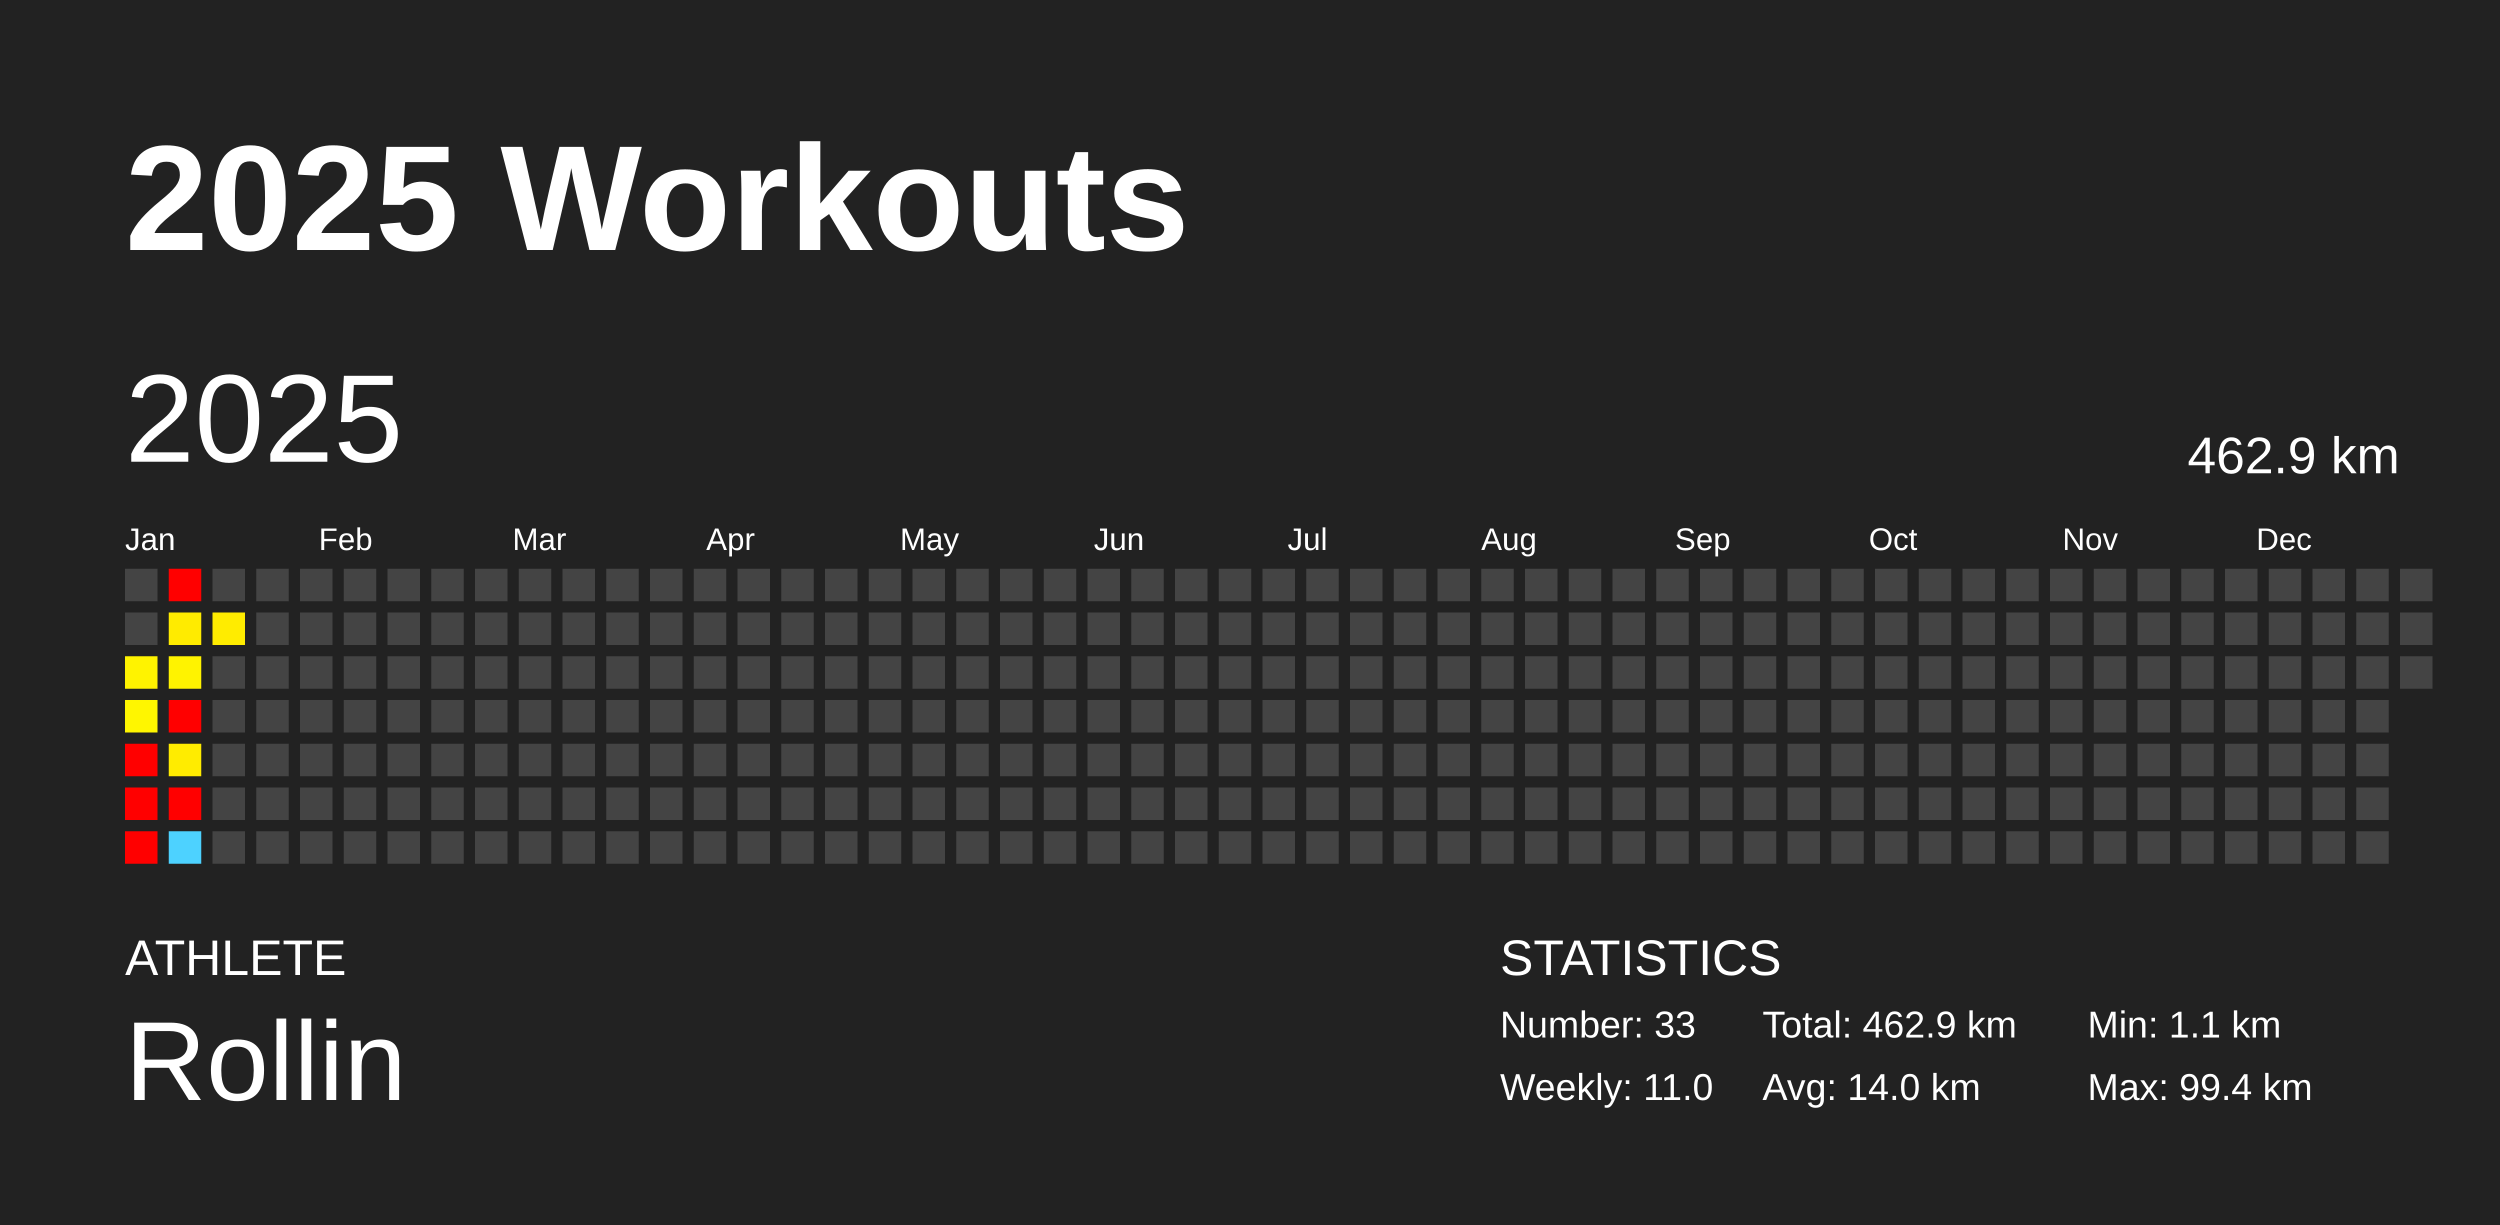
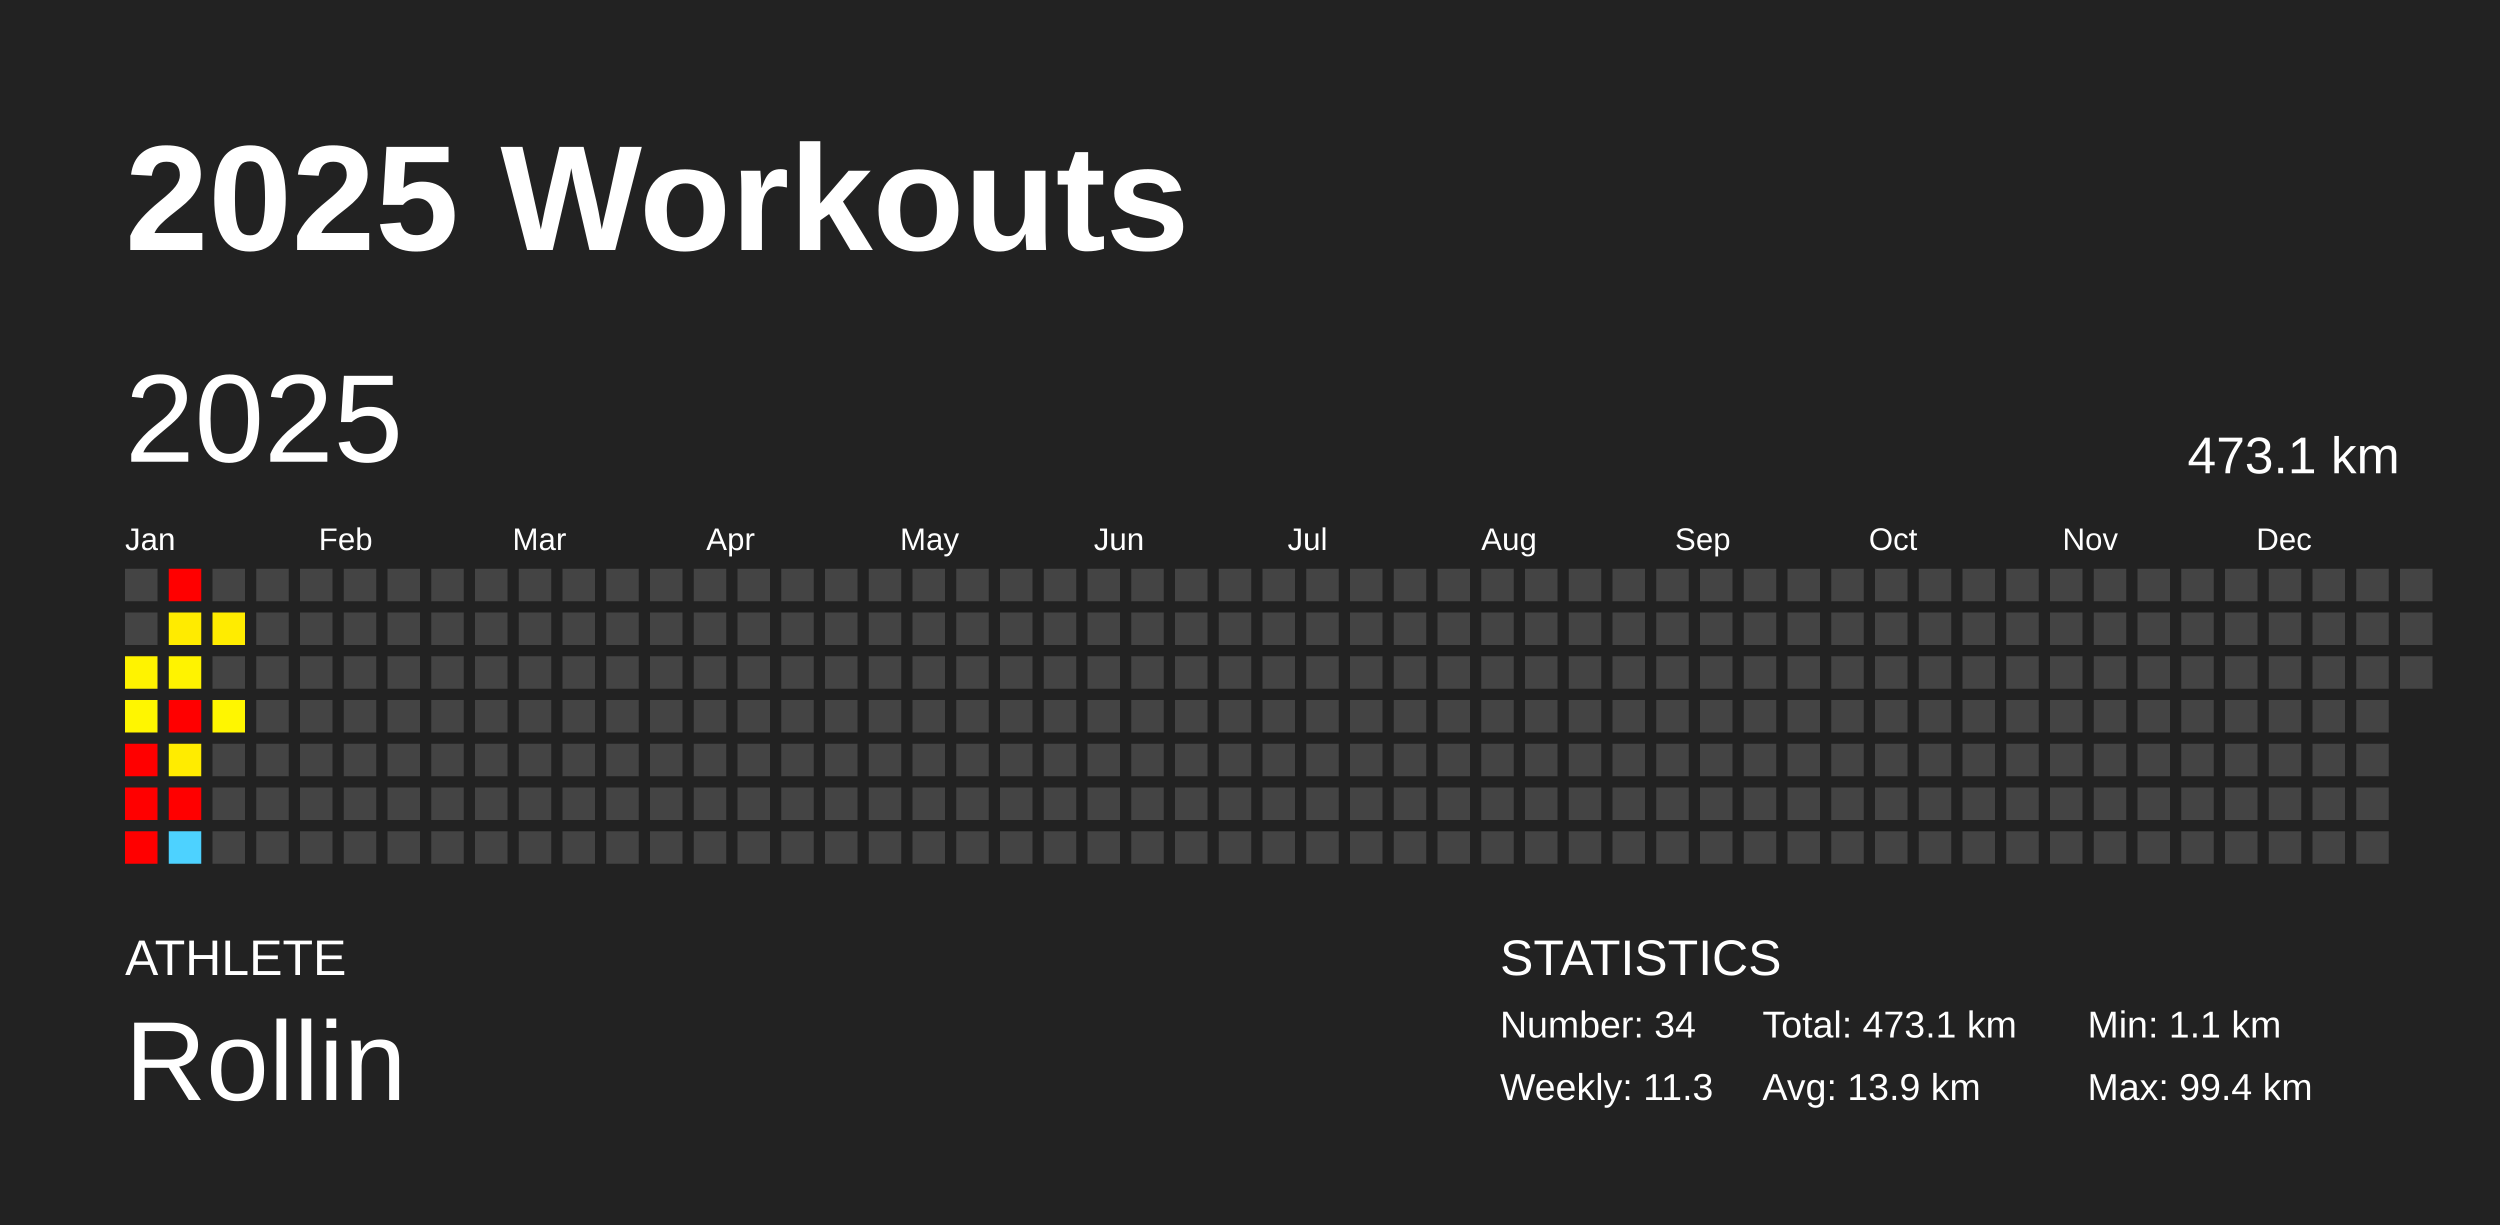
<svg xmlns="http://www.w3.org/2000/svg" baseProfile="full" height="98mm" version="1.1" viewBox="0,0,200,98" width="200mm">
  <defs />
  <rect fill="#222222" height="98" width="200" x="0" y="0" />
  <text fill="#FFFFFF" style="font-size:12px; font-family:Arial; font-weight:bold;" x="10" y="20">2025 Workouts</text>
  <text fill="#FFFFFF" style="font-size:4px; font-family:Arial" x="10" y="78">ATHLETE</text>
  <text fill="#FFFFFF" style="font-size:9px; font-family:Arial" x="10" y="88">Rollin</text>
  <text fill="#FFFFFF" style="font-size:4px; font-family:Arial" x="120" y="78">STATISTICS</text>
-   <text fill="#FFFFFF" style="font-size:3px; font-family:Arial" x="120" y="83">Number: 33</text>
-   <text fill="#FFFFFF" style="font-size:3px; font-family:Arial" x="120" y="88">Weekly: 11.0</text>
-   <text fill="#FFFFFF" style="font-size:3px; font-family:Arial" x="141" y="83">Total: 462.9 km</text>
-   <text fill="#FFFFFF" style="font-size:3px; font-family:Arial" x="141" y="88">Avg: 14.0 km</text>
+   <text fill="#FFFFFF" style="font-size:3px; font-family:Arial" x="120" y="83">Number: 34</text>
+   <text fill="#FFFFFF" style="font-size:3px; font-family:Arial" x="120" y="88">Weekly: 11.3</text>
+   <text fill="#FFFFFF" style="font-size:3px; font-family:Arial" x="141" y="83">Total: 473.1 km</text>
+   <text fill="#FFFFFF" style="font-size:3px; font-family:Arial" x="141" y="88">Avg: 13.9 km</text>
  <text fill="#FFFFFF" style="font-size:3px; font-family:Arial" x="167" y="83">Min: 1.1 km</text>
  <text fill="#FFFFFF" style="font-size:3px; font-family:Arial" x="167" y="88">Max: 99.4 km</text>
  <text dominant-baseline="hanging" fill="#FFFFFF" style="font-size:10.0px; font-family:Arial;" x="10" y="30">2025</text>
-   <text dominant-baseline="hanging" fill="#FFFFFF" style="font-size:4.125px; font-family:Arial;" x="175" y="35">462.9 km</text>
+   <text dominant-baseline="hanging" fill="#FFFFFF" style="font-size:4.125px; font-family:Arial;" x="175" y="35">473.1 km</text>
  <text fill="#FFFFFF" style="font-size:2.5px; font-family:Arial" x="10.0" y="44">Jan</text>
  <text fill="#FFFFFF" style="font-size:2.5px; font-family:Arial" x="25.5" y="44">Feb</text>
  <text fill="#FFFFFF" style="font-size:2.5px; font-family:Arial" x="41.0" y="44">Mar</text>
  <text fill="#FFFFFF" style="font-size:2.5px; font-family:Arial" x="56.5" y="44">Apr</text>
  <text fill="#FFFFFF" style="font-size:2.5px; font-family:Arial" x="72.0" y="44">May</text>
  <text fill="#FFFFFF" style="font-size:2.5px; font-family:Arial" x="87.5" y="44">Jun</text>
  <text fill="#FFFFFF" style="font-size:2.5px; font-family:Arial" x="103.0" y="44">Jul</text>
  <text fill="#FFFFFF" style="font-size:2.5px; font-family:Arial" x="118.5" y="44">Aug</text>
  <text fill="#FFFFFF" style="font-size:2.5px; font-family:Arial" x="134.0" y="44">Sep</text>
  <text fill="#FFFFFF" style="font-size:2.5px; font-family:Arial" x="149.5" y="44">Oct</text>
  <text fill="#FFFFFF" style="font-size:2.5px; font-family:Arial" x="165.0" y="44">Nov</text>
  <text fill="#FFFFFF" style="font-size:2.5px; font-family:Arial" x="180.5" y="44">Dec</text>
  <rect fill="#444444" height="2.6" width="2.6" x="10.0" y="45.5" />
  <rect fill="#444444" height="2.6" width="2.6" x="10.0" y="49.0" />
  <rect fill="#fff300" height="2.6" width="2.6" x="10.0" y="52.5" />
  <rect fill="#fff600" height="2.6" width="2.6" x="10.0" y="56.0" />
  <rect fill="red" height="2.6" width="2.6" x="10.0" y="59.5" />
  <rect fill="red" height="2.6" width="2.6" x="10.0" y="63.0" />
  <rect fill="red" height="2.6" width="2.6" x="10.0" y="66.5" />
  <rect fill="red" height="2.6" width="2.6" x="13.5" y="45.5" />
  <rect fill="#ffeb00" height="2.6" width="2.6" x="13.5" y="49.0" />
  <rect fill="#fff300" height="2.6" width="2.6" x="13.5" y="52.5" />
  <rect fill="red" height="2.6" width="2.6" x="13.5" y="56.0" />
  <rect fill="#ffec00" height="2.6" width="2.6" x="13.5" y="59.5" />
  <rect fill="red" height="2.6" width="2.6" x="13.5" y="63.0" />
  <rect fill="#4dd2ff" height="2.6" width="2.6" x="13.5" y="66.5" />
  <rect fill="#444444" height="2.6" width="2.6" x="17.0" y="45.5" />
  <rect fill="#ffec00" height="2.6" width="2.6" x="17.0" y="49.0" />
  <rect fill="#444444" height="2.6" width="2.6" x="17.0" y="52.5" />
-   <rect fill="#444444" height="2.6" width="2.6" x="17.0" y="56.0" />
+   <rect fill="#fff600" height="2.6" width="2.6" x="17.0" y="56.0" />
  <rect fill="#444444" height="2.6" width="2.6" x="17.0" y="59.5" />
  <rect fill="#444444" height="2.6" width="2.6" x="17.0" y="63.0" />
  <rect fill="#444444" height="2.6" width="2.6" x="17.0" y="66.5" />
  <rect fill="#444444" height="2.6" width="2.6" x="20.5" y="45.5" />
  <rect fill="#444444" height="2.6" width="2.6" x="20.5" y="49.0" />
  <rect fill="#444444" height="2.6" width="2.6" x="20.5" y="52.5" />
  <rect fill="#444444" height="2.6" width="2.6" x="20.5" y="56.0" />
  <rect fill="#444444" height="2.6" width="2.6" x="20.5" y="59.5" />
  <rect fill="#444444" height="2.6" width="2.6" x="20.5" y="63.0" />
  <rect fill="#444444" height="2.6" width="2.6" x="20.5" y="66.5" />
  <rect fill="#444444" height="2.6" width="2.6" x="24.0" y="45.5" />
  <rect fill="#444444" height="2.6" width="2.6" x="24.0" y="49.0" />
  <rect fill="#444444" height="2.6" width="2.6" x="24.0" y="52.5" />
  <rect fill="#444444" height="2.6" width="2.6" x="24.0" y="56.0" />
  <rect fill="#444444" height="2.6" width="2.6" x="24.0" y="59.5" />
  <rect fill="#444444" height="2.6" width="2.6" x="24.0" y="63.0" />
  <rect fill="#444444" height="2.6" width="2.6" x="24.0" y="66.5" />
  <rect fill="#444444" height="2.6" width="2.6" x="27.5" y="45.5" />
  <rect fill="#444444" height="2.6" width="2.6" x="27.5" y="49.0" />
  <rect fill="#444444" height="2.6" width="2.6" x="27.5" y="52.5" />
  <rect fill="#444444" height="2.6" width="2.6" x="27.5" y="56.0" />
  <rect fill="#444444" height="2.6" width="2.6" x="27.5" y="59.5" />
  <rect fill="#444444" height="2.6" width="2.6" x="27.5" y="63.0" />
  <rect fill="#444444" height="2.6" width="2.6" x="27.5" y="66.5" />
  <rect fill="#444444" height="2.6" width="2.6" x="31.0" y="45.5" />
  <rect fill="#444444" height="2.6" width="2.6" x="31.0" y="49.0" />
  <rect fill="#444444" height="2.6" width="2.6" x="31.0" y="52.5" />
  <rect fill="#444444" height="2.6" width="2.6" x="31.0" y="56.0" />
  <rect fill="#444444" height="2.6" width="2.6" x="31.0" y="59.5" />
  <rect fill="#444444" height="2.6" width="2.6" x="31.0" y="63.0" />
  <rect fill="#444444" height="2.6" width="2.6" x="31.0" y="66.5" />
  <rect fill="#444444" height="2.6" width="2.6" x="34.5" y="45.5" />
  <rect fill="#444444" height="2.6" width="2.6" x="34.5" y="49.0" />
  <rect fill="#444444" height="2.6" width="2.6" x="34.5" y="52.5" />
  <rect fill="#444444" height="2.6" width="2.6" x="34.5" y="56.0" />
  <rect fill="#444444" height="2.6" width="2.6" x="34.5" y="59.5" />
  <rect fill="#444444" height="2.6" width="2.6" x="34.5" y="63.0" />
  <rect fill="#444444" height="2.6" width="2.6" x="34.5" y="66.5" />
  <rect fill="#444444" height="2.6" width="2.6" x="38.0" y="45.5" />
  <rect fill="#444444" height="2.6" width="2.6" x="38.0" y="49.0" />
  <rect fill="#444444" height="2.6" width="2.6" x="38.0" y="52.5" />
  <rect fill="#444444" height="2.6" width="2.6" x="38.0" y="56.0" />
  <rect fill="#444444" height="2.6" width="2.6" x="38.0" y="59.5" />
  <rect fill="#444444" height="2.6" width="2.6" x="38.0" y="63.0" />
  <rect fill="#444444" height="2.6" width="2.6" x="38.0" y="66.5" />
  <rect fill="#444444" height="2.6" width="2.6" x="41.5" y="45.5" />
  <rect fill="#444444" height="2.6" width="2.6" x="41.5" y="49.0" />
  <rect fill="#444444" height="2.6" width="2.6" x="41.5" y="52.5" />
  <rect fill="#444444" height="2.6" width="2.6" x="41.5" y="56.0" />
  <rect fill="#444444" height="2.6" width="2.6" x="41.5" y="59.5" />
  <rect fill="#444444" height="2.6" width="2.6" x="41.5" y="63.0" />
  <rect fill="#444444" height="2.6" width="2.6" x="41.5" y="66.5" />
  <rect fill="#444444" height="2.6" width="2.6" x="45.0" y="45.5" />
  <rect fill="#444444" height="2.6" width="2.6" x="45.0" y="49.0" />
  <rect fill="#444444" height="2.6" width="2.6" x="45.0" y="52.5" />
  <rect fill="#444444" height="2.6" width="2.6" x="45.0" y="56.0" />
  <rect fill="#444444" height="2.6" width="2.6" x="45.0" y="59.5" />
  <rect fill="#444444" height="2.6" width="2.6" x="45.0" y="63.0" />
  <rect fill="#444444" height="2.6" width="2.6" x="45.0" y="66.5" />
  <rect fill="#444444" height="2.6" width="2.6" x="48.5" y="45.5" />
  <rect fill="#444444" height="2.6" width="2.6" x="48.5" y="49.0" />
  <rect fill="#444444" height="2.6" width="2.6" x="48.5" y="52.5" />
  <rect fill="#444444" height="2.6" width="2.6" x="48.5" y="56.0" />
  <rect fill="#444444" height="2.6" width="2.6" x="48.5" y="59.5" />
  <rect fill="#444444" height="2.6" width="2.6" x="48.5" y="63.0" />
  <rect fill="#444444" height="2.6" width="2.6" x="48.5" y="66.5" />
  <rect fill="#444444" height="2.6" width="2.6" x="52.0" y="45.5" />
  <rect fill="#444444" height="2.6" width="2.6" x="52.0" y="49.0" />
  <rect fill="#444444" height="2.6" width="2.6" x="52.0" y="52.5" />
  <rect fill="#444444" height="2.6" width="2.6" x="52.0" y="56.0" />
  <rect fill="#444444" height="2.6" width="2.6" x="52.0" y="59.5" />
  <rect fill="#444444" height="2.6" width="2.6" x="52.0" y="63.0" />
  <rect fill="#444444" height="2.6" width="2.6" x="52.0" y="66.5" />
  <rect fill="#444444" height="2.6" width="2.6" x="55.5" y="45.5" />
  <rect fill="#444444" height="2.6" width="2.6" x="55.5" y="49.0" />
  <rect fill="#444444" height="2.6" width="2.6" x="55.5" y="52.5" />
  <rect fill="#444444" height="2.6" width="2.6" x="55.5" y="56.0" />
  <rect fill="#444444" height="2.6" width="2.6" x="55.5" y="59.5" />
  <rect fill="#444444" height="2.6" width="2.6" x="55.5" y="63.0" />
  <rect fill="#444444" height="2.6" width="2.6" x="55.5" y="66.5" />
  <rect fill="#444444" height="2.6" width="2.6" x="59.0" y="45.5" />
  <rect fill="#444444" height="2.6" width="2.6" x="59.0" y="49.0" />
  <rect fill="#444444" height="2.6" width="2.6" x="59.0" y="52.5" />
  <rect fill="#444444" height="2.6" width="2.6" x="59.0" y="56.0" />
  <rect fill="#444444" height="2.6" width="2.6" x="59.0" y="59.5" />
  <rect fill="#444444" height="2.6" width="2.6" x="59.0" y="63.0" />
  <rect fill="#444444" height="2.6" width="2.6" x="59.0" y="66.5" />
  <rect fill="#444444" height="2.6" width="2.6" x="62.5" y="45.5" />
  <rect fill="#444444" height="2.6" width="2.6" x="62.5" y="49.0" />
  <rect fill="#444444" height="2.6" width="2.6" x="62.5" y="52.5" />
  <rect fill="#444444" height="2.6" width="2.6" x="62.5" y="56.0" />
  <rect fill="#444444" height="2.6" width="2.6" x="62.5" y="59.5" />
  <rect fill="#444444" height="2.6" width="2.6" x="62.5" y="63.0" />
  <rect fill="#444444" height="2.6" width="2.6" x="62.5" y="66.5" />
  <rect fill="#444444" height="2.6" width="2.6" x="66.0" y="45.5" />
  <rect fill="#444444" height="2.6" width="2.6" x="66.0" y="49.0" />
  <rect fill="#444444" height="2.6" width="2.6" x="66.0" y="52.5" />
  <rect fill="#444444" height="2.6" width="2.6" x="66.0" y="56.0" />
  <rect fill="#444444" height="2.6" width="2.6" x="66.0" y="59.5" />
  <rect fill="#444444" height="2.6" width="2.6" x="66.0" y="63.0" />
  <rect fill="#444444" height="2.6" width="2.6" x="66.0" y="66.5" />
  <rect fill="#444444" height="2.6" width="2.6" x="69.5" y="45.5" />
  <rect fill="#444444" height="2.6" width="2.6" x="69.5" y="49.0" />
  <rect fill="#444444" height="2.6" width="2.6" x="69.5" y="52.5" />
  <rect fill="#444444" height="2.6" width="2.6" x="69.5" y="56.0" />
  <rect fill="#444444" height="2.6" width="2.6" x="69.5" y="59.5" />
  <rect fill="#444444" height="2.6" width="2.6" x="69.5" y="63.0" />
  <rect fill="#444444" height="2.6" width="2.6" x="69.5" y="66.5" />
  <rect fill="#444444" height="2.6" width="2.6" x="73.0" y="45.5" />
  <rect fill="#444444" height="2.6" width="2.6" x="73.0" y="49.0" />
  <rect fill="#444444" height="2.6" width="2.6" x="73.0" y="52.5" />
  <rect fill="#444444" height="2.6" width="2.6" x="73.0" y="56.0" />
  <rect fill="#444444" height="2.6" width="2.6" x="73.0" y="59.5" />
  <rect fill="#444444" height="2.6" width="2.6" x="73.0" y="63.0" />
  <rect fill="#444444" height="2.6" width="2.6" x="73.0" y="66.5" />
  <rect fill="#444444" height="2.6" width="2.6" x="76.5" y="45.5" />
  <rect fill="#444444" height="2.6" width="2.6" x="76.5" y="49.0" />
  <rect fill="#444444" height="2.6" width="2.6" x="76.5" y="52.5" />
  <rect fill="#444444" height="2.6" width="2.6" x="76.5" y="56.0" />
  <rect fill="#444444" height="2.6" width="2.6" x="76.5" y="59.5" />
  <rect fill="#444444" height="2.6" width="2.6" x="76.5" y="63.0" />
  <rect fill="#444444" height="2.6" width="2.6" x="76.5" y="66.5" />
  <rect fill="#444444" height="2.6" width="2.6" x="80.0" y="45.5" />
  <rect fill="#444444" height="2.6" width="2.6" x="80.0" y="49.0" />
  <rect fill="#444444" height="2.6" width="2.6" x="80.0" y="52.5" />
  <rect fill="#444444" height="2.6" width="2.6" x="80.0" y="56.0" />
  <rect fill="#444444" height="2.6" width="2.6" x="80.0" y="59.5" />
  <rect fill="#444444" height="2.6" width="2.6" x="80.0" y="63.0" />
  <rect fill="#444444" height="2.6" width="2.6" x="80.0" y="66.5" />
  <rect fill="#444444" height="2.6" width="2.6" x="83.5" y="45.5" />
  <rect fill="#444444" height="2.6" width="2.6" x="83.5" y="49.0" />
  <rect fill="#444444" height="2.6" width="2.6" x="83.5" y="52.5" />
  <rect fill="#444444" height="2.6" width="2.6" x="83.5" y="56.0" />
  <rect fill="#444444" height="2.6" width="2.6" x="83.5" y="59.5" />
  <rect fill="#444444" height="2.6" width="2.6" x="83.5" y="63.0" />
  <rect fill="#444444" height="2.6" width="2.6" x="83.5" y="66.5" />
  <rect fill="#444444" height="2.6" width="2.6" x="87.0" y="45.5" />
  <rect fill="#444444" height="2.6" width="2.6" x="87.0" y="49.0" />
  <rect fill="#444444" height="2.6" width="2.6" x="87.0" y="52.5" />
  <rect fill="#444444" height="2.6" width="2.6" x="87.0" y="56.0" />
  <rect fill="#444444" height="2.6" width="2.6" x="87.0" y="59.5" />
  <rect fill="#444444" height="2.6" width="2.6" x="87.0" y="63.0" />
  <rect fill="#444444" height="2.6" width="2.6" x="87.0" y="66.5" />
  <rect fill="#444444" height="2.6" width="2.6" x="90.5" y="45.5" />
  <rect fill="#444444" height="2.6" width="2.6" x="90.5" y="49.0" />
  <rect fill="#444444" height="2.6" width="2.6" x="90.5" y="52.5" />
  <rect fill="#444444" height="2.6" width="2.6" x="90.5" y="56.0" />
  <rect fill="#444444" height="2.6" width="2.6" x="90.5" y="59.5" />
  <rect fill="#444444" height="2.6" width="2.6" x="90.5" y="63.0" />
  <rect fill="#444444" height="2.6" width="2.6" x="90.5" y="66.5" />
  <rect fill="#444444" height="2.6" width="2.6" x="94.0" y="45.5" />
  <rect fill="#444444" height="2.6" width="2.6" x="94.0" y="49.0" />
  <rect fill="#444444" height="2.6" width="2.6" x="94.0" y="52.5" />
  <rect fill="#444444" height="2.6" width="2.6" x="94.0" y="56.0" />
  <rect fill="#444444" height="2.6" width="2.6" x="94.0" y="59.5" />
  <rect fill="#444444" height="2.6" width="2.6" x="94.0" y="63.0" />
  <rect fill="#444444" height="2.6" width="2.6" x="94.0" y="66.5" />
  <rect fill="#444444" height="2.6" width="2.6" x="97.5" y="45.5" />
  <rect fill="#444444" height="2.6" width="2.6" x="97.5" y="49.0" />
  <rect fill="#444444" height="2.6" width="2.6" x="97.5" y="52.5" />
  <rect fill="#444444" height="2.6" width="2.6" x="97.5" y="56.0" />
  <rect fill="#444444" height="2.6" width="2.6" x="97.5" y="59.5" />
  <rect fill="#444444" height="2.6" width="2.6" x="97.5" y="63.0" />
  <rect fill="#444444" height="2.6" width="2.6" x="97.5" y="66.5" />
  <rect fill="#444444" height="2.6" width="2.6" x="101.0" y="45.5" />
  <rect fill="#444444" height="2.6" width="2.6" x="101.0" y="49.0" />
  <rect fill="#444444" height="2.6" width="2.6" x="101.0" y="52.5" />
  <rect fill="#444444" height="2.6" width="2.6" x="101.0" y="56.0" />
  <rect fill="#444444" height="2.6" width="2.6" x="101.0" y="59.5" />
  <rect fill="#444444" height="2.6" width="2.6" x="101.0" y="63.0" />
  <rect fill="#444444" height="2.6" width="2.6" x="101.0" y="66.5" />
  <rect fill="#444444" height="2.6" width="2.6" x="104.5" y="45.5" />
  <rect fill="#444444" height="2.6" width="2.6" x="104.5" y="49.0" />
  <rect fill="#444444" height="2.6" width="2.6" x="104.5" y="52.5" />
  <rect fill="#444444" height="2.6" width="2.6" x="104.5" y="56.0" />
  <rect fill="#444444" height="2.6" width="2.6" x="104.5" y="59.5" />
  <rect fill="#444444" height="2.6" width="2.6" x="104.5" y="63.0" />
  <rect fill="#444444" height="2.6" width="2.6" x="104.5" y="66.5" />
  <rect fill="#444444" height="2.6" width="2.6" x="108.0" y="45.5" />
  <rect fill="#444444" height="2.6" width="2.6" x="108.0" y="49.0" />
  <rect fill="#444444" height="2.6" width="2.6" x="108.0" y="52.5" />
  <rect fill="#444444" height="2.6" width="2.6" x="108.0" y="56.0" />
  <rect fill="#444444" height="2.6" width="2.6" x="108.0" y="59.5" />
  <rect fill="#444444" height="2.6" width="2.6" x="108.0" y="63.0" />
  <rect fill="#444444" height="2.6" width="2.6" x="108.0" y="66.5" />
  <rect fill="#444444" height="2.6" width="2.6" x="111.5" y="45.5" />
  <rect fill="#444444" height="2.6" width="2.6" x="111.5" y="49.0" />
  <rect fill="#444444" height="2.6" width="2.6" x="111.5" y="52.5" />
  <rect fill="#444444" height="2.6" width="2.6" x="111.5" y="56.0" />
  <rect fill="#444444" height="2.6" width="2.6" x="111.5" y="59.5" />
  <rect fill="#444444" height="2.6" width="2.6" x="111.5" y="63.0" />
  <rect fill="#444444" height="2.6" width="2.6" x="111.5" y="66.5" />
  <rect fill="#444444" height="2.6" width="2.6" x="115.0" y="45.5" />
  <rect fill="#444444" height="2.6" width="2.6" x="115.0" y="49.0" />
  <rect fill="#444444" height="2.6" width="2.6" x="115.0" y="52.5" />
  <rect fill="#444444" height="2.6" width="2.6" x="115.0" y="56.0" />
  <rect fill="#444444" height="2.6" width="2.6" x="115.0" y="59.5" />
  <rect fill="#444444" height="2.6" width="2.6" x="115.0" y="63.0" />
  <rect fill="#444444" height="2.6" width="2.6" x="115.0" y="66.5" />
  <rect fill="#444444" height="2.6" width="2.6" x="118.5" y="45.5" />
  <rect fill="#444444" height="2.6" width="2.6" x="118.5" y="49.0" />
  <rect fill="#444444" height="2.6" width="2.6" x="118.5" y="52.5" />
  <rect fill="#444444" height="2.6" width="2.6" x="118.5" y="56.0" />
  <rect fill="#444444" height="2.6" width="2.6" x="118.5" y="59.5" />
  <rect fill="#444444" height="2.6" width="2.6" x="118.5" y="63.0" />
  <rect fill="#444444" height="2.6" width="2.6" x="118.5" y="66.5" />
  <rect fill="#444444" height="2.6" width="2.6" x="122.0" y="45.5" />
  <rect fill="#444444" height="2.6" width="2.6" x="122.0" y="49.0" />
  <rect fill="#444444" height="2.6" width="2.6" x="122.0" y="52.5" />
  <rect fill="#444444" height="2.6" width="2.6" x="122.0" y="56.0" />
  <rect fill="#444444" height="2.6" width="2.6" x="122.0" y="59.5" />
  <rect fill="#444444" height="2.6" width="2.6" x="122.0" y="63.0" />
  <rect fill="#444444" height="2.6" width="2.6" x="122.0" y="66.5" />
  <rect fill="#444444" height="2.6" width="2.6" x="125.5" y="45.5" />
  <rect fill="#444444" height="2.6" width="2.6" x="125.5" y="49.0" />
  <rect fill="#444444" height="2.6" width="2.6" x="125.5" y="52.5" />
  <rect fill="#444444" height="2.6" width="2.6" x="125.5" y="56.0" />
  <rect fill="#444444" height="2.6" width="2.6" x="125.5" y="59.5" />
  <rect fill="#444444" height="2.6" width="2.6" x="125.5" y="63.0" />
  <rect fill="#444444" height="2.6" width="2.6" x="125.5" y="66.5" />
  <rect fill="#444444" height="2.6" width="2.6" x="129.0" y="45.5" />
  <rect fill="#444444" height="2.6" width="2.6" x="129.0" y="49.0" />
  <rect fill="#444444" height="2.6" width="2.6" x="129.0" y="52.5" />
  <rect fill="#444444" height="2.6" width="2.6" x="129.0" y="56.0" />
  <rect fill="#444444" height="2.6" width="2.6" x="129.0" y="59.5" />
  <rect fill="#444444" height="2.6" width="2.6" x="129.0" y="63.0" />
  <rect fill="#444444" height="2.6" width="2.6" x="129.0" y="66.5" />
  <rect fill="#444444" height="2.6" width="2.6" x="132.5" y="45.5" />
  <rect fill="#444444" height="2.6" width="2.6" x="132.5" y="49.0" />
  <rect fill="#444444" height="2.6" width="2.6" x="132.5" y="52.5" />
  <rect fill="#444444" height="2.6" width="2.6" x="132.5" y="56.0" />
  <rect fill="#444444" height="2.6" width="2.6" x="132.5" y="59.5" />
  <rect fill="#444444" height="2.6" width="2.6" x="132.5" y="63.0" />
  <rect fill="#444444" height="2.6" width="2.6" x="132.5" y="66.5" />
  <rect fill="#444444" height="2.6" width="2.6" x="136.0" y="45.5" />
  <rect fill="#444444" height="2.6" width="2.6" x="136.0" y="49.0" />
  <rect fill="#444444" height="2.6" width="2.6" x="136.0" y="52.5" />
  <rect fill="#444444" height="2.6" width="2.6" x="136.0" y="56.0" />
  <rect fill="#444444" height="2.6" width="2.6" x="136.0" y="59.5" />
  <rect fill="#444444" height="2.6" width="2.6" x="136.0" y="63.0" />
  <rect fill="#444444" height="2.6" width="2.6" x="136.0" y="66.5" />
  <rect fill="#444444" height="2.6" width="2.6" x="139.5" y="45.5" />
  <rect fill="#444444" height="2.6" width="2.6" x="139.5" y="49.0" />
  <rect fill="#444444" height="2.6" width="2.6" x="139.5" y="52.5" />
  <rect fill="#444444" height="2.6" width="2.6" x="139.5" y="56.0" />
  <rect fill="#444444" height="2.6" width="2.6" x="139.5" y="59.5" />
  <rect fill="#444444" height="2.6" width="2.6" x="139.5" y="63.0" />
  <rect fill="#444444" height="2.6" width="2.6" x="139.5" y="66.5" />
  <rect fill="#444444" height="2.6" width="2.6" x="143.0" y="45.5" />
  <rect fill="#444444" height="2.6" width="2.6" x="143.0" y="49.0" />
  <rect fill="#444444" height="2.6" width="2.6" x="143.0" y="52.5" />
  <rect fill="#444444" height="2.6" width="2.6" x="143.0" y="56.0" />
  <rect fill="#444444" height="2.6" width="2.6" x="143.0" y="59.5" />
  <rect fill="#444444" height="2.6" width="2.6" x="143.0" y="63.0" />
  <rect fill="#444444" height="2.6" width="2.6" x="143.0" y="66.5" />
  <rect fill="#444444" height="2.6" width="2.6" x="146.5" y="45.5" />
  <rect fill="#444444" height="2.6" width="2.6" x="146.5" y="49.0" />
  <rect fill="#444444" height="2.6" width="2.6" x="146.5" y="52.5" />
  <rect fill="#444444" height="2.6" width="2.6" x="146.5" y="56.0" />
  <rect fill="#444444" height="2.6" width="2.6" x="146.5" y="59.5" />
  <rect fill="#444444" height="2.6" width="2.6" x="146.5" y="63.0" />
  <rect fill="#444444" height="2.6" width="2.6" x="146.5" y="66.5" />
  <rect fill="#444444" height="2.6" width="2.6" x="150.0" y="45.5" />
  <rect fill="#444444" height="2.6" width="2.6" x="150.0" y="49.0" />
  <rect fill="#444444" height="2.6" width="2.6" x="150.0" y="52.5" />
  <rect fill="#444444" height="2.6" width="2.6" x="150.0" y="56.0" />
  <rect fill="#444444" height="2.6" width="2.6" x="150.0" y="59.5" />
  <rect fill="#444444" height="2.6" width="2.6" x="150.0" y="63.0" />
  <rect fill="#444444" height="2.6" width="2.6" x="150.0" y="66.5" />
  <rect fill="#444444" height="2.6" width="2.6" x="153.5" y="45.5" />
  <rect fill="#444444" height="2.6" width="2.6" x="153.5" y="49.0" />
  <rect fill="#444444" height="2.6" width="2.6" x="153.5" y="52.5" />
  <rect fill="#444444" height="2.6" width="2.6" x="153.5" y="56.0" />
  <rect fill="#444444" height="2.6" width="2.6" x="153.5" y="59.5" />
  <rect fill="#444444" height="2.6" width="2.6" x="153.5" y="63.0" />
  <rect fill="#444444" height="2.6" width="2.6" x="153.5" y="66.5" />
  <rect fill="#444444" height="2.6" width="2.6" x="157.0" y="45.5" />
  <rect fill="#444444" height="2.6" width="2.6" x="157.0" y="49.0" />
  <rect fill="#444444" height="2.6" width="2.6" x="157.0" y="52.5" />
  <rect fill="#444444" height="2.6" width="2.6" x="157.0" y="56.0" />
  <rect fill="#444444" height="2.6" width="2.6" x="157.0" y="59.5" />
  <rect fill="#444444" height="2.6" width="2.6" x="157.0" y="63.0" />
  <rect fill="#444444" height="2.6" width="2.6" x="157.0" y="66.5" />
  <rect fill="#444444" height="2.6" width="2.6" x="160.5" y="45.5" />
  <rect fill="#444444" height="2.6" width="2.6" x="160.5" y="49.0" />
  <rect fill="#444444" height="2.6" width="2.6" x="160.5" y="52.5" />
  <rect fill="#444444" height="2.6" width="2.6" x="160.5" y="56.0" />
  <rect fill="#444444" height="2.6" width="2.6" x="160.5" y="59.5" />
  <rect fill="#444444" height="2.6" width="2.6" x="160.5" y="63.0" />
  <rect fill="#444444" height="2.6" width="2.6" x="160.5" y="66.5" />
  <rect fill="#444444" height="2.6" width="2.6" x="164.0" y="45.5" />
  <rect fill="#444444" height="2.6" width="2.6" x="164.0" y="49.0" />
  <rect fill="#444444" height="2.6" width="2.6" x="164.0" y="52.5" />
  <rect fill="#444444" height="2.6" width="2.6" x="164.0" y="56.0" />
  <rect fill="#444444" height="2.6" width="2.6" x="164.0" y="59.5" />
  <rect fill="#444444" height="2.6" width="2.6" x="164.0" y="63.0" />
  <rect fill="#444444" height="2.6" width="2.6" x="164.0" y="66.5" />
  <rect fill="#444444" height="2.6" width="2.6" x="167.5" y="45.5" />
  <rect fill="#444444" height="2.6" width="2.6" x="167.5" y="49.0" />
  <rect fill="#444444" height="2.6" width="2.6" x="167.5" y="52.5" />
  <rect fill="#444444" height="2.6" width="2.6" x="167.5" y="56.0" />
  <rect fill="#444444" height="2.6" width="2.6" x="167.5" y="59.5" />
  <rect fill="#444444" height="2.6" width="2.6" x="167.5" y="63.0" />
  <rect fill="#444444" height="2.6" width="2.6" x="167.5" y="66.5" />
  <rect fill="#444444" height="2.6" width="2.6" x="171.0" y="45.5" />
  <rect fill="#444444" height="2.6" width="2.6" x="171.0" y="49.0" />
  <rect fill="#444444" height="2.6" width="2.6" x="171.0" y="52.5" />
  <rect fill="#444444" height="2.6" width="2.6" x="171.0" y="56.0" />
  <rect fill="#444444" height="2.6" width="2.6" x="171.0" y="59.5" />
  <rect fill="#444444" height="2.6" width="2.6" x="171.0" y="63.0" />
  <rect fill="#444444" height="2.6" width="2.6" x="171.0" y="66.5" />
  <rect fill="#444444" height="2.6" width="2.6" x="174.5" y="45.5" />
  <rect fill="#444444" height="2.6" width="2.6" x="174.5" y="49.0" />
  <rect fill="#444444" height="2.6" width="2.6" x="174.5" y="52.5" />
  <rect fill="#444444" height="2.6" width="2.6" x="174.5" y="56.0" />
  <rect fill="#444444" height="2.6" width="2.6" x="174.5" y="59.5" />
  <rect fill="#444444" height="2.6" width="2.6" x="174.5" y="63.0" />
  <rect fill="#444444" height="2.6" width="2.6" x="174.5" y="66.5" />
  <rect fill="#444444" height="2.6" width="2.6" x="178.0" y="45.5" />
  <rect fill="#444444" height="2.6" width="2.6" x="178.0" y="49.0" />
  <rect fill="#444444" height="2.6" width="2.6" x="178.0" y="52.5" />
  <rect fill="#444444" height="2.6" width="2.6" x="178.0" y="56.0" />
  <rect fill="#444444" height="2.6" width="2.6" x="178.0" y="59.5" />
  <rect fill="#444444" height="2.6" width="2.6" x="178.0" y="63.0" />
  <rect fill="#444444" height="2.6" width="2.6" x="178.0" y="66.5" />
  <rect fill="#444444" height="2.6" width="2.6" x="181.5" y="45.5" />
  <rect fill="#444444" height="2.6" width="2.6" x="181.5" y="49.0" />
  <rect fill="#444444" height="2.6" width="2.6" x="181.5" y="52.5" />
  <rect fill="#444444" height="2.6" width="2.6" x="181.5" y="56.0" />
  <rect fill="#444444" height="2.6" width="2.6" x="181.5" y="59.5" />
  <rect fill="#444444" height="2.6" width="2.6" x="181.5" y="63.0" />
  <rect fill="#444444" height="2.6" width="2.6" x="181.5" y="66.5" />
  <rect fill="#444444" height="2.6" width="2.6" x="185.0" y="45.5" />
  <rect fill="#444444" height="2.6" width="2.6" x="185.0" y="49.0" />
  <rect fill="#444444" height="2.6" width="2.6" x="185.0" y="52.5" />
  <rect fill="#444444" height="2.6" width="2.6" x="185.0" y="56.0" />
  <rect fill="#444444" height="2.6" width="2.6" x="185.0" y="59.5" />
  <rect fill="#444444" height="2.6" width="2.6" x="185.0" y="63.0" />
  <rect fill="#444444" height="2.6" width="2.6" x="185.0" y="66.5" />
  <rect fill="#444444" height="2.6" width="2.6" x="188.5" y="45.5" />
  <rect fill="#444444" height="2.6" width="2.6" x="188.5" y="49.0" />
  <rect fill="#444444" height="2.6" width="2.6" x="188.5" y="52.5" />
  <rect fill="#444444" height="2.6" width="2.6" x="188.5" y="56.0" />
  <rect fill="#444444" height="2.6" width="2.6" x="188.5" y="59.5" />
  <rect fill="#444444" height="2.6" width="2.6" x="188.5" y="63.0" />
  <rect fill="#444444" height="2.6" width="2.6" x="188.5" y="66.5" />
  <rect fill="#444444" height="2.6" width="2.6" x="192.0" y="45.5" />
  <rect fill="#444444" height="2.6" width="2.6" x="192.0" y="49.0" />
  <rect fill="#444444" height="2.6" width="2.6" x="192.0" y="52.5" />
</svg>
